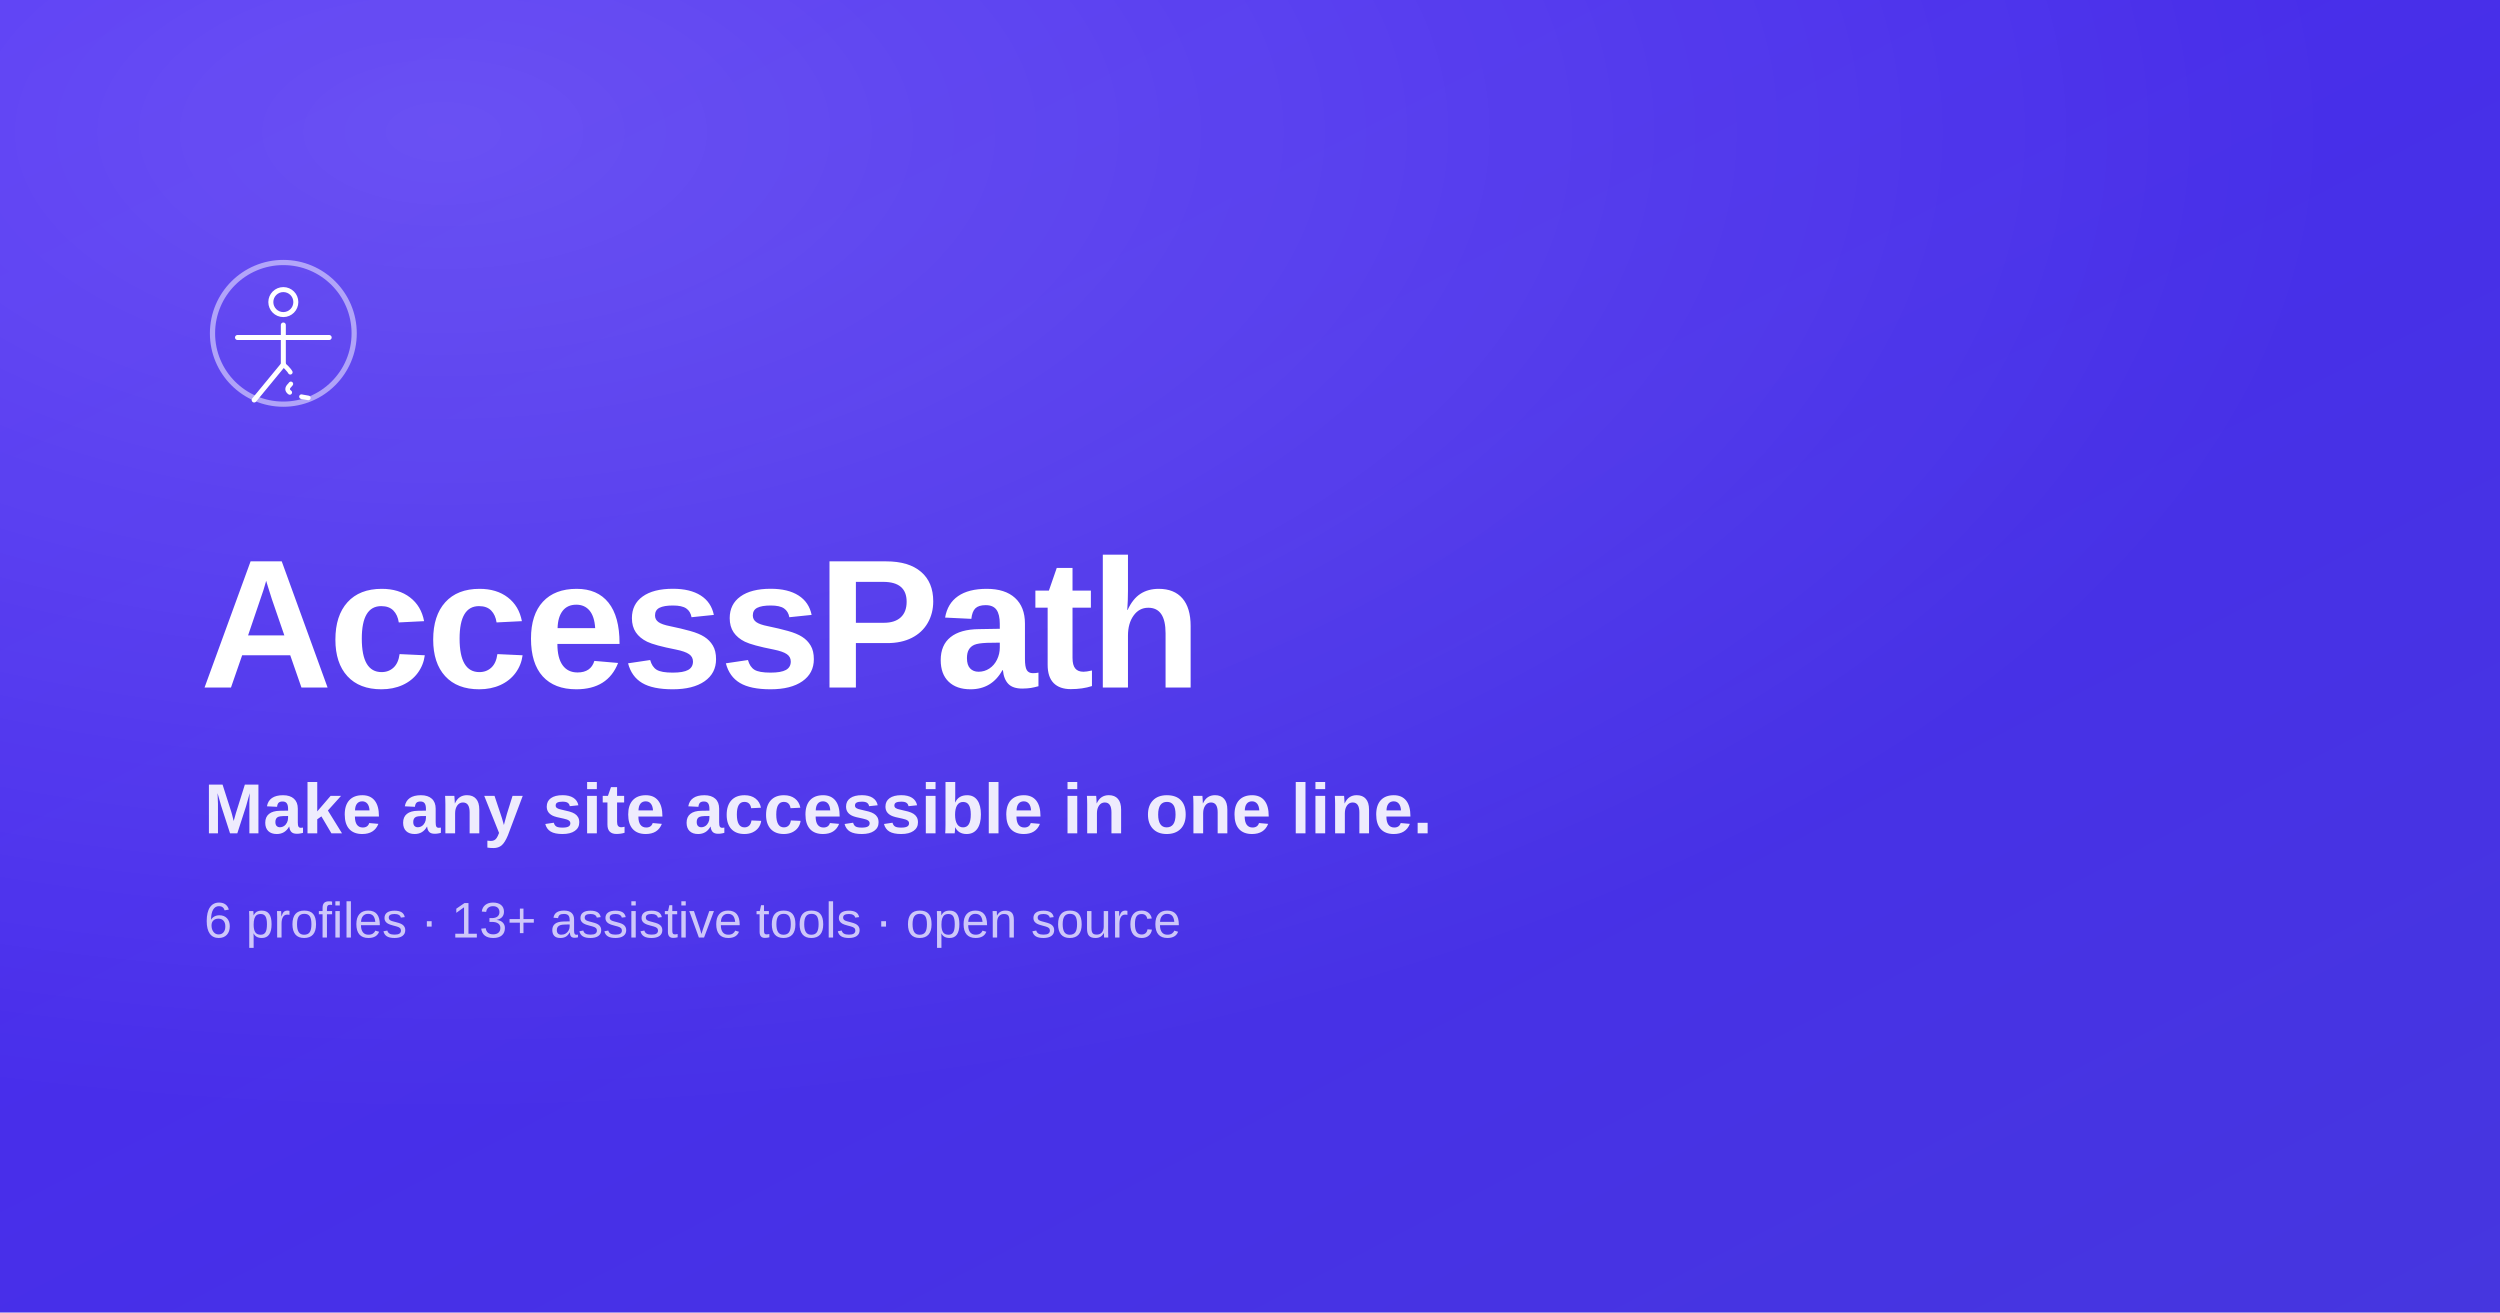
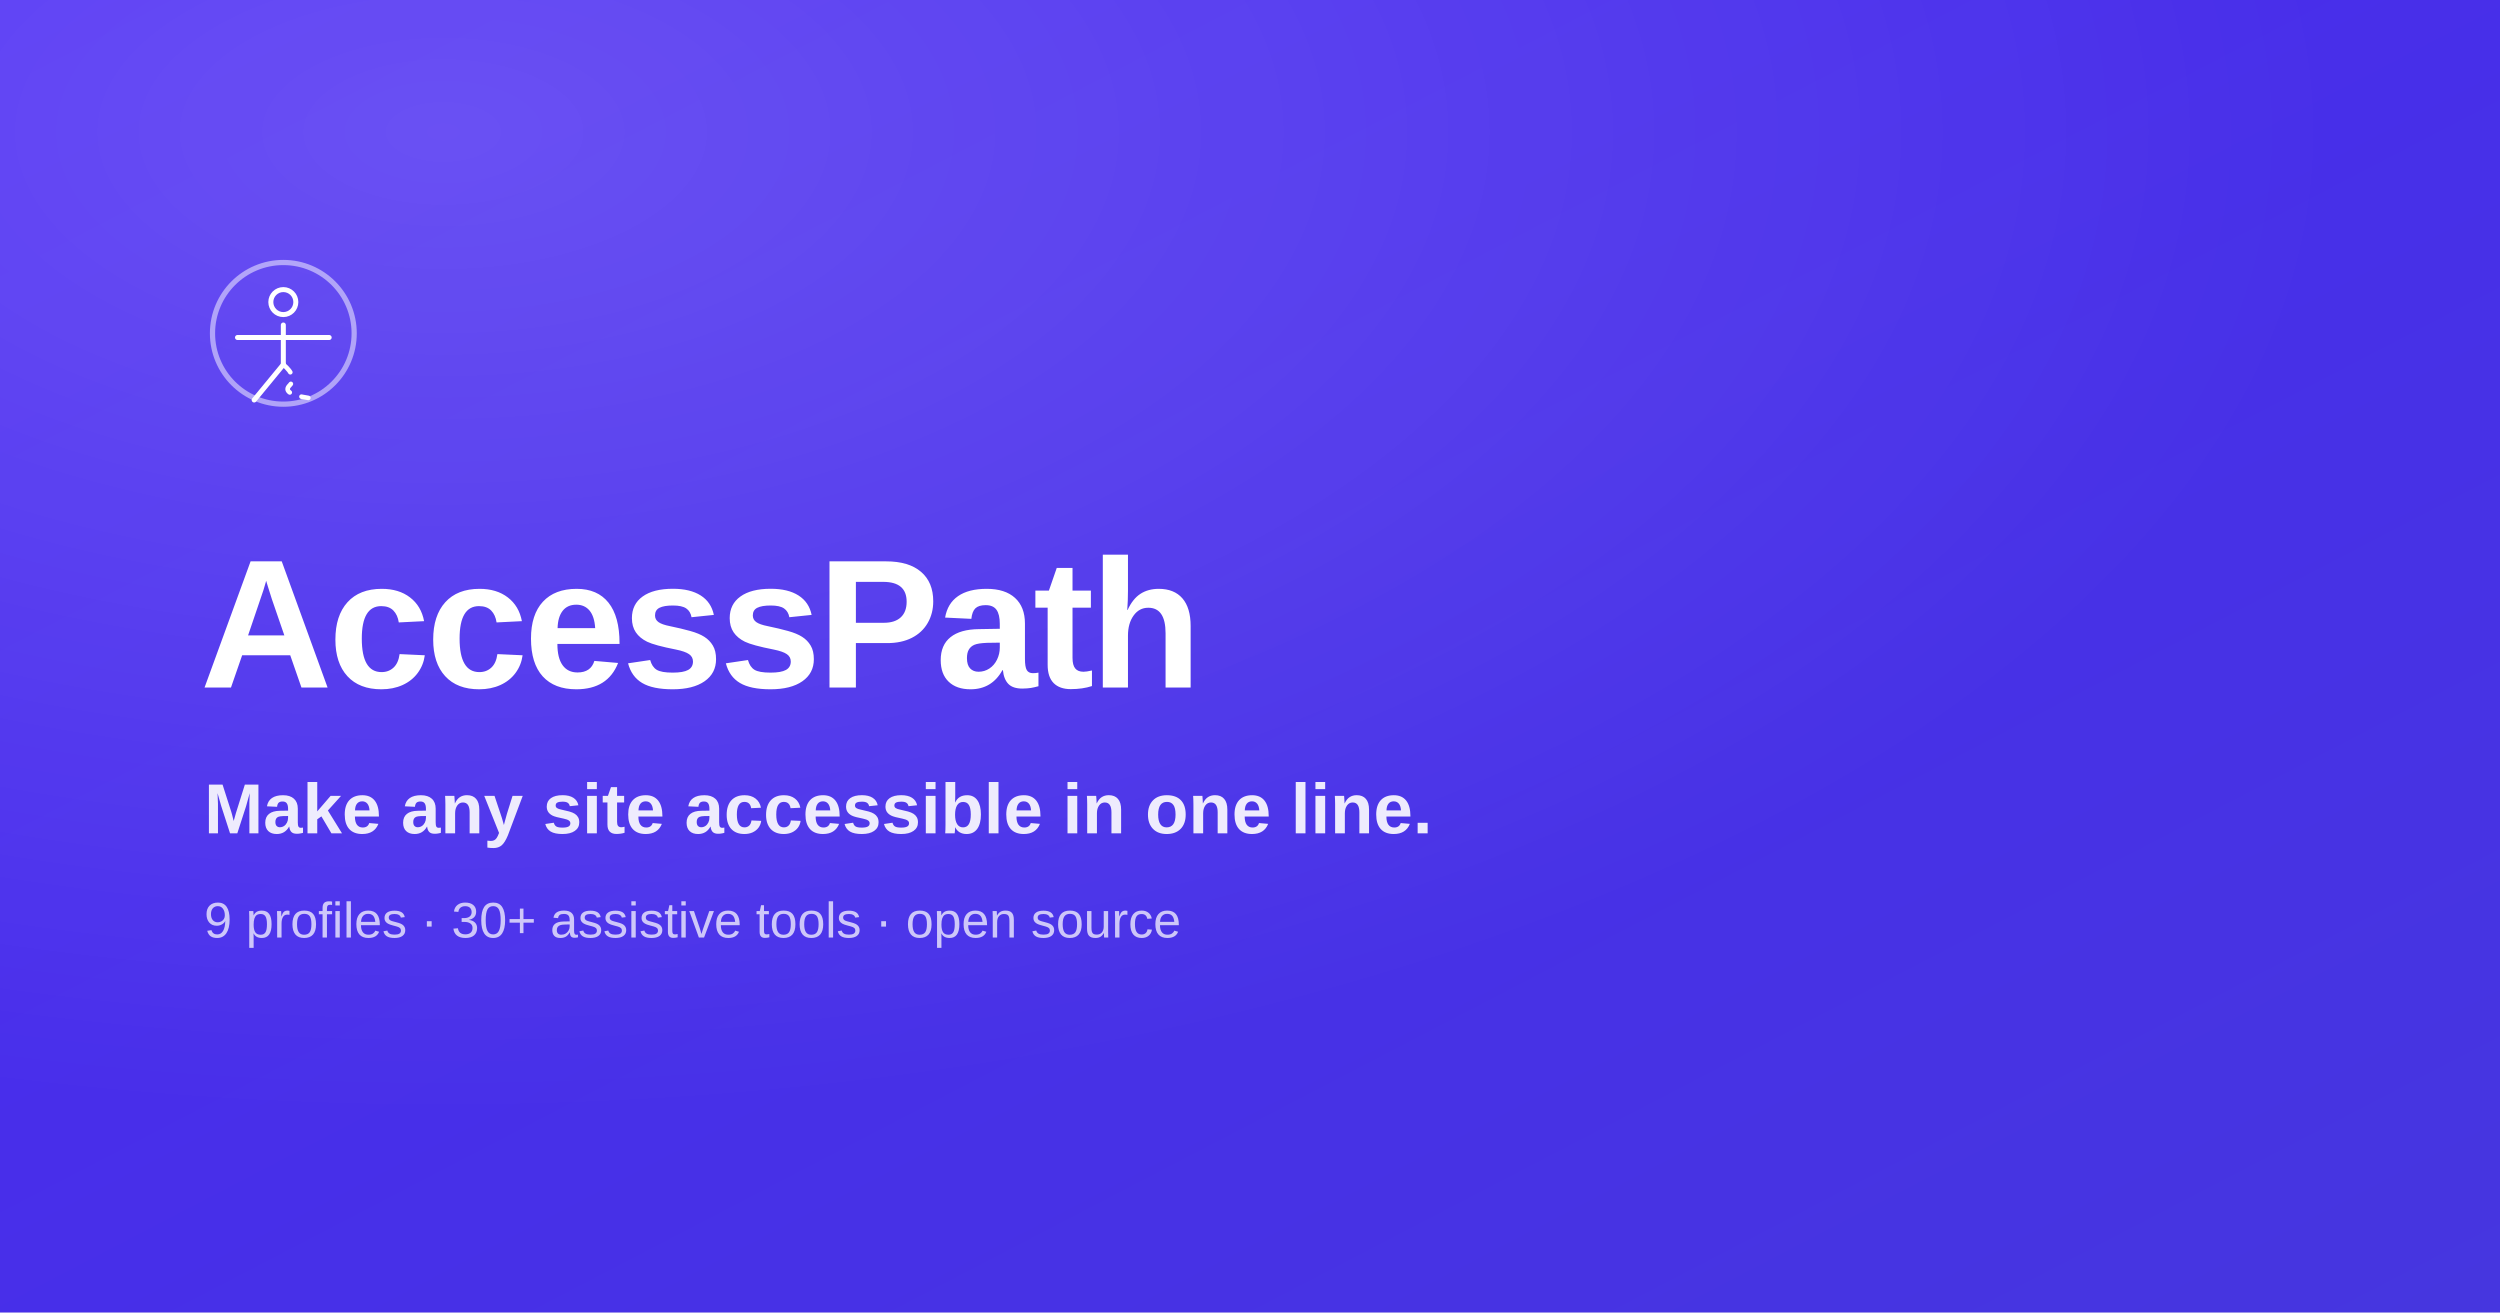
<svg xmlns="http://www.w3.org/2000/svg" width="1200" height="630" viewBox="0 0 1200 630">
  <defs>
    <linearGradient id="bg" x1="0" y1="0" x2="1" y2="1">
      <stop offset="0" stop-color="#4928F3" />
      <stop offset="1" stop-color="#4636DF" />
    </linearGradient>
    <radialGradient id="glow" cx="18%" cy="10%" r="75%">
      <stop offset="0" stop-color="#ffffff" stop-opacity="0.18" />
      <stop offset="1" stop-color="#ffffff" stop-opacity="0" />
    </radialGradient>
  </defs>
  <rect width="1200" height="630" fill="url(#bg)" />
  <rect width="1200" height="630" fill="url(#glow)" />
  <g transform="translate(96,120)" fill="none" stroke="#ffffff" stroke-width="2.4" stroke-linecap="round" stroke-linejoin="round">
    <circle cx="40" cy="40" r="34" stroke-width="2.5" opacity="0.5" />
    <circle cx="40" cy="25" r="6" />
    <line x1="40" y1="36" x2="40" y2="55" />
    <line x1="18" y1="42" x2="62" y2="42" />
    <line x1="40" y1="55" x2="26" y2="72" />
    <path d="M40 55 Q47 61 43 65 T52 71" stroke-width="2.2" stroke-dasharray="5 6" />
  </g>
  <text x="96" y="330" font-family="Arial, Helvetica, sans-serif" font-size="88" font-weight="800" fill="#ffffff" letter-spacing="-2">AccessPath</text>
  <text x="98" y="400" font-family="Arial, Helvetica, sans-serif" font-size="34" font-weight="600" fill="#ffffff" fill-opacity="0.9">Make any site accessible in one line.</text>
-   <text x="98" y="450" font-family="Arial, Helvetica, sans-serif" font-size="24" font-weight="500" fill="#ffffff" fill-opacity="0.72">6 profiles · 13+ assistive tools · open source</text>
+   <text x="98" y="450" font-family="Arial, Helvetica, sans-serif" font-size="24" font-weight="500" fill="#ffffff" fill-opacity="0.72">9 profiles · 30+ assistive tools · open source</text>
</svg>
